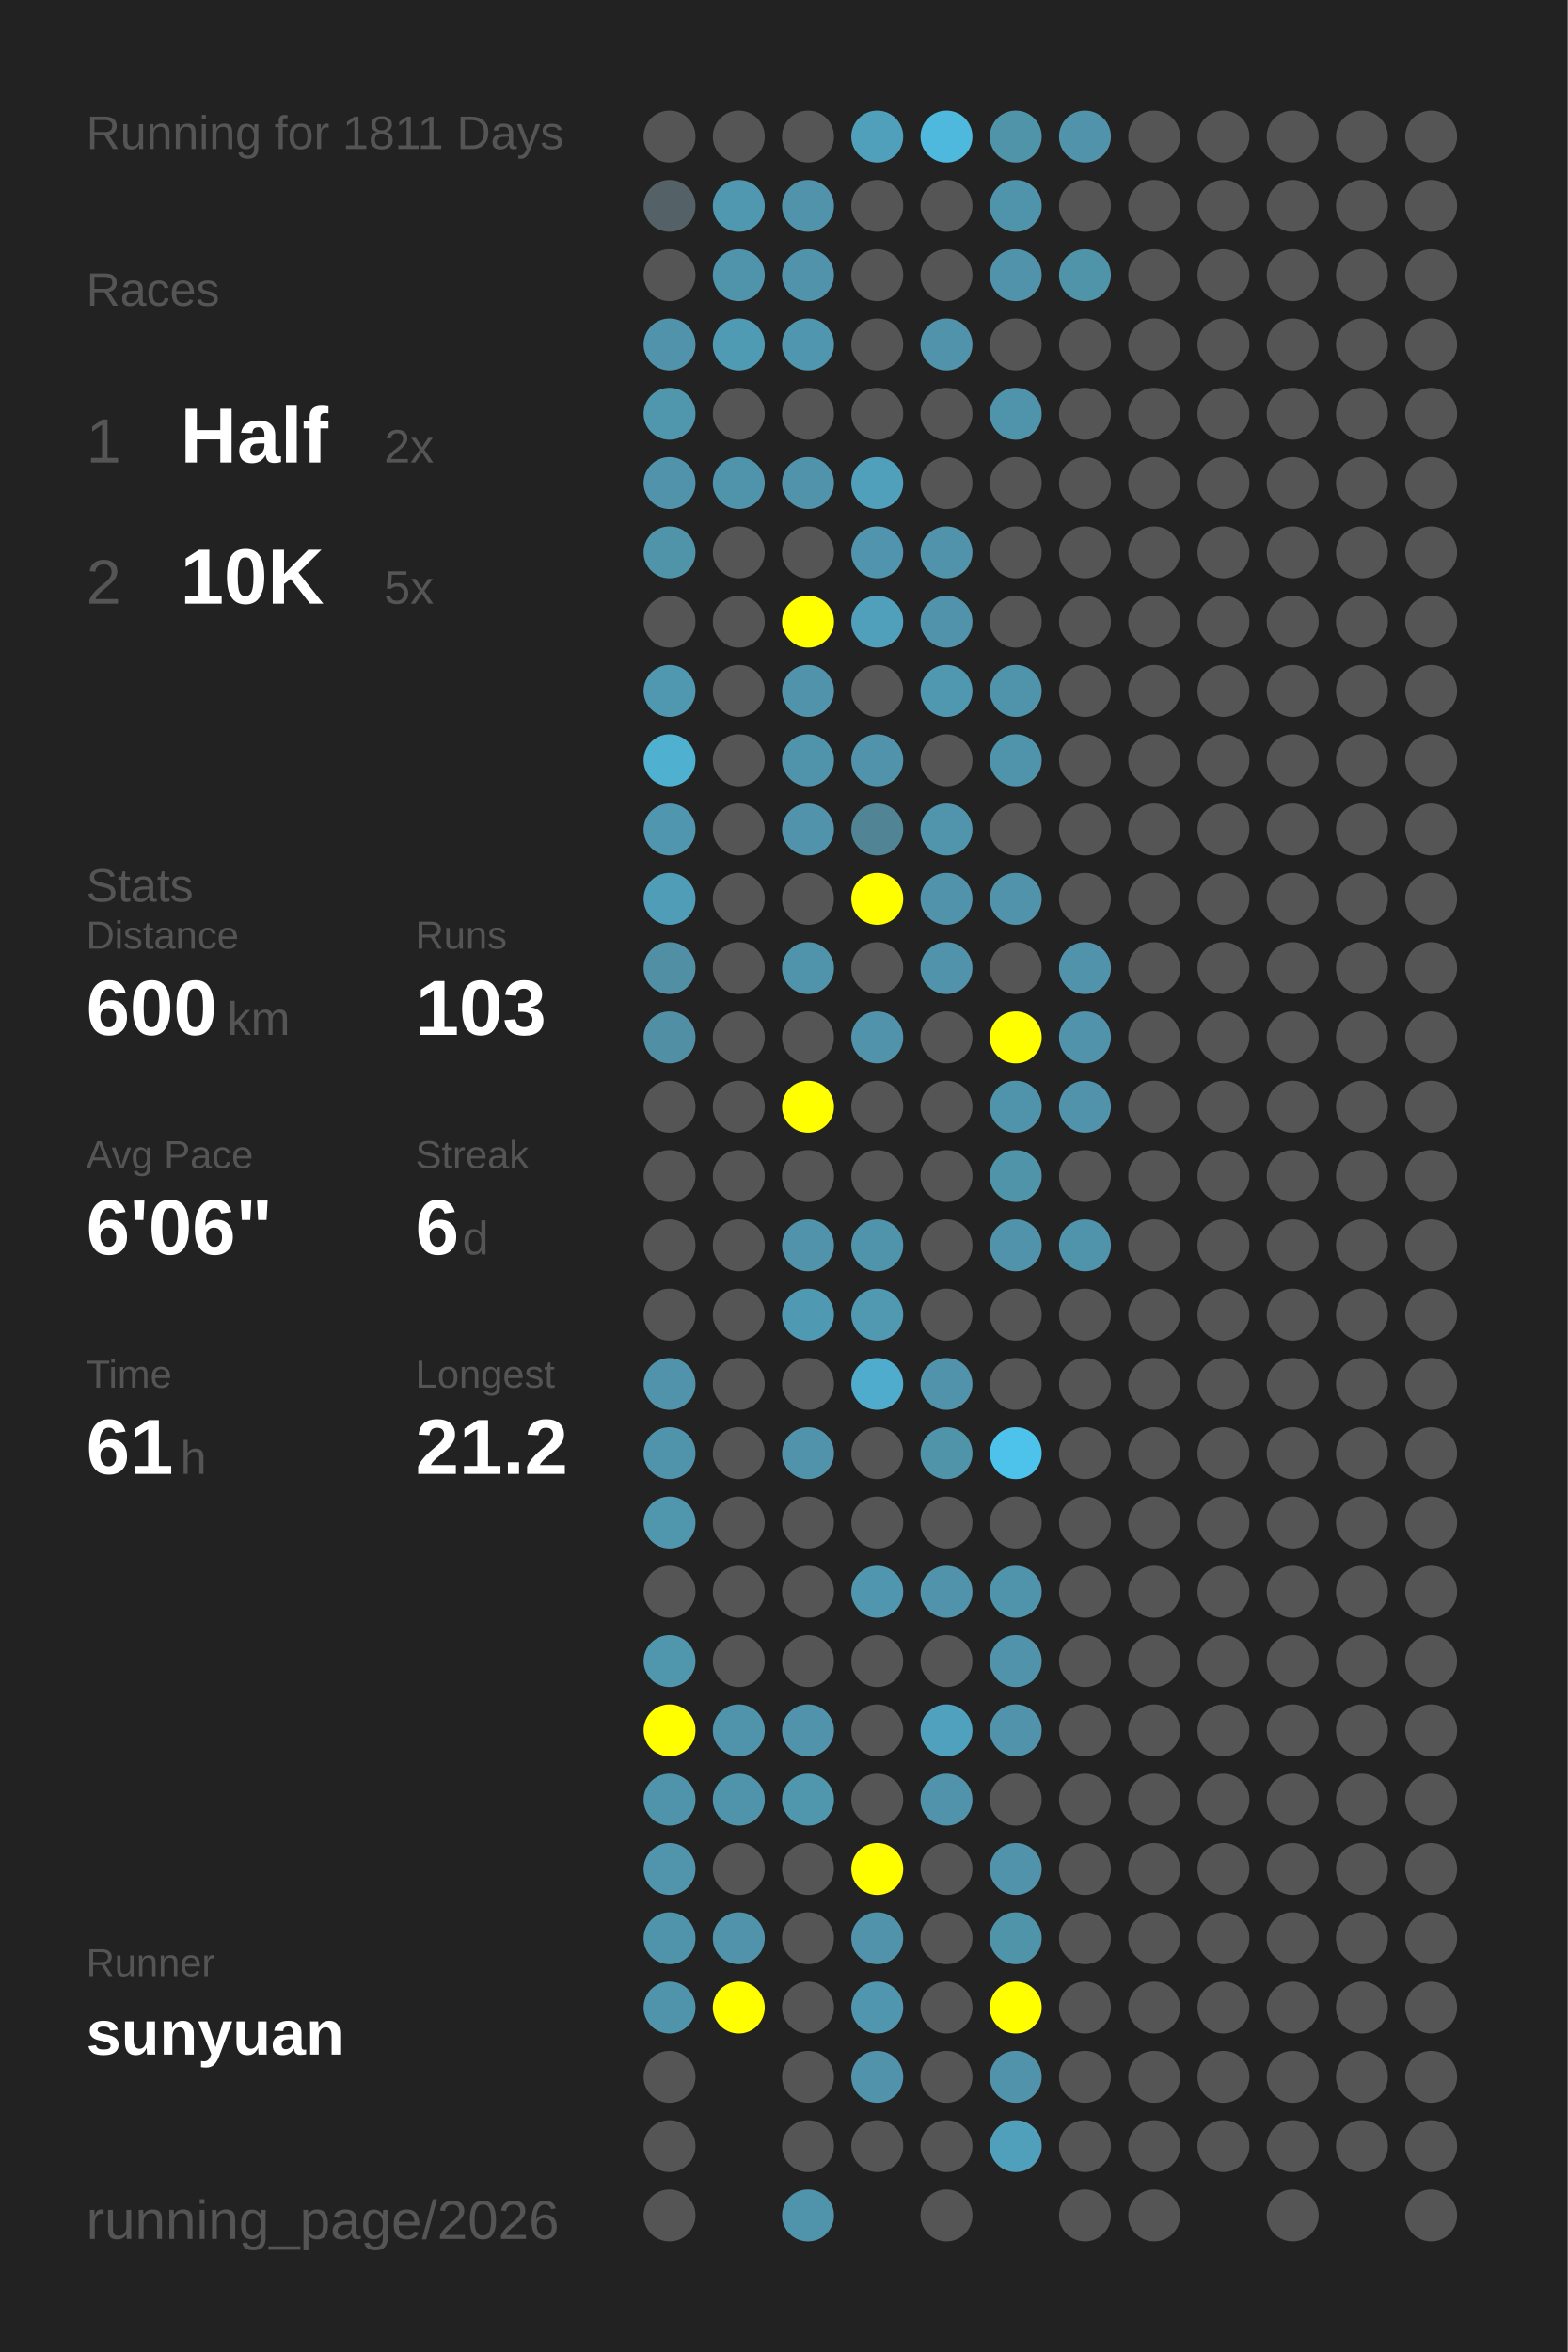
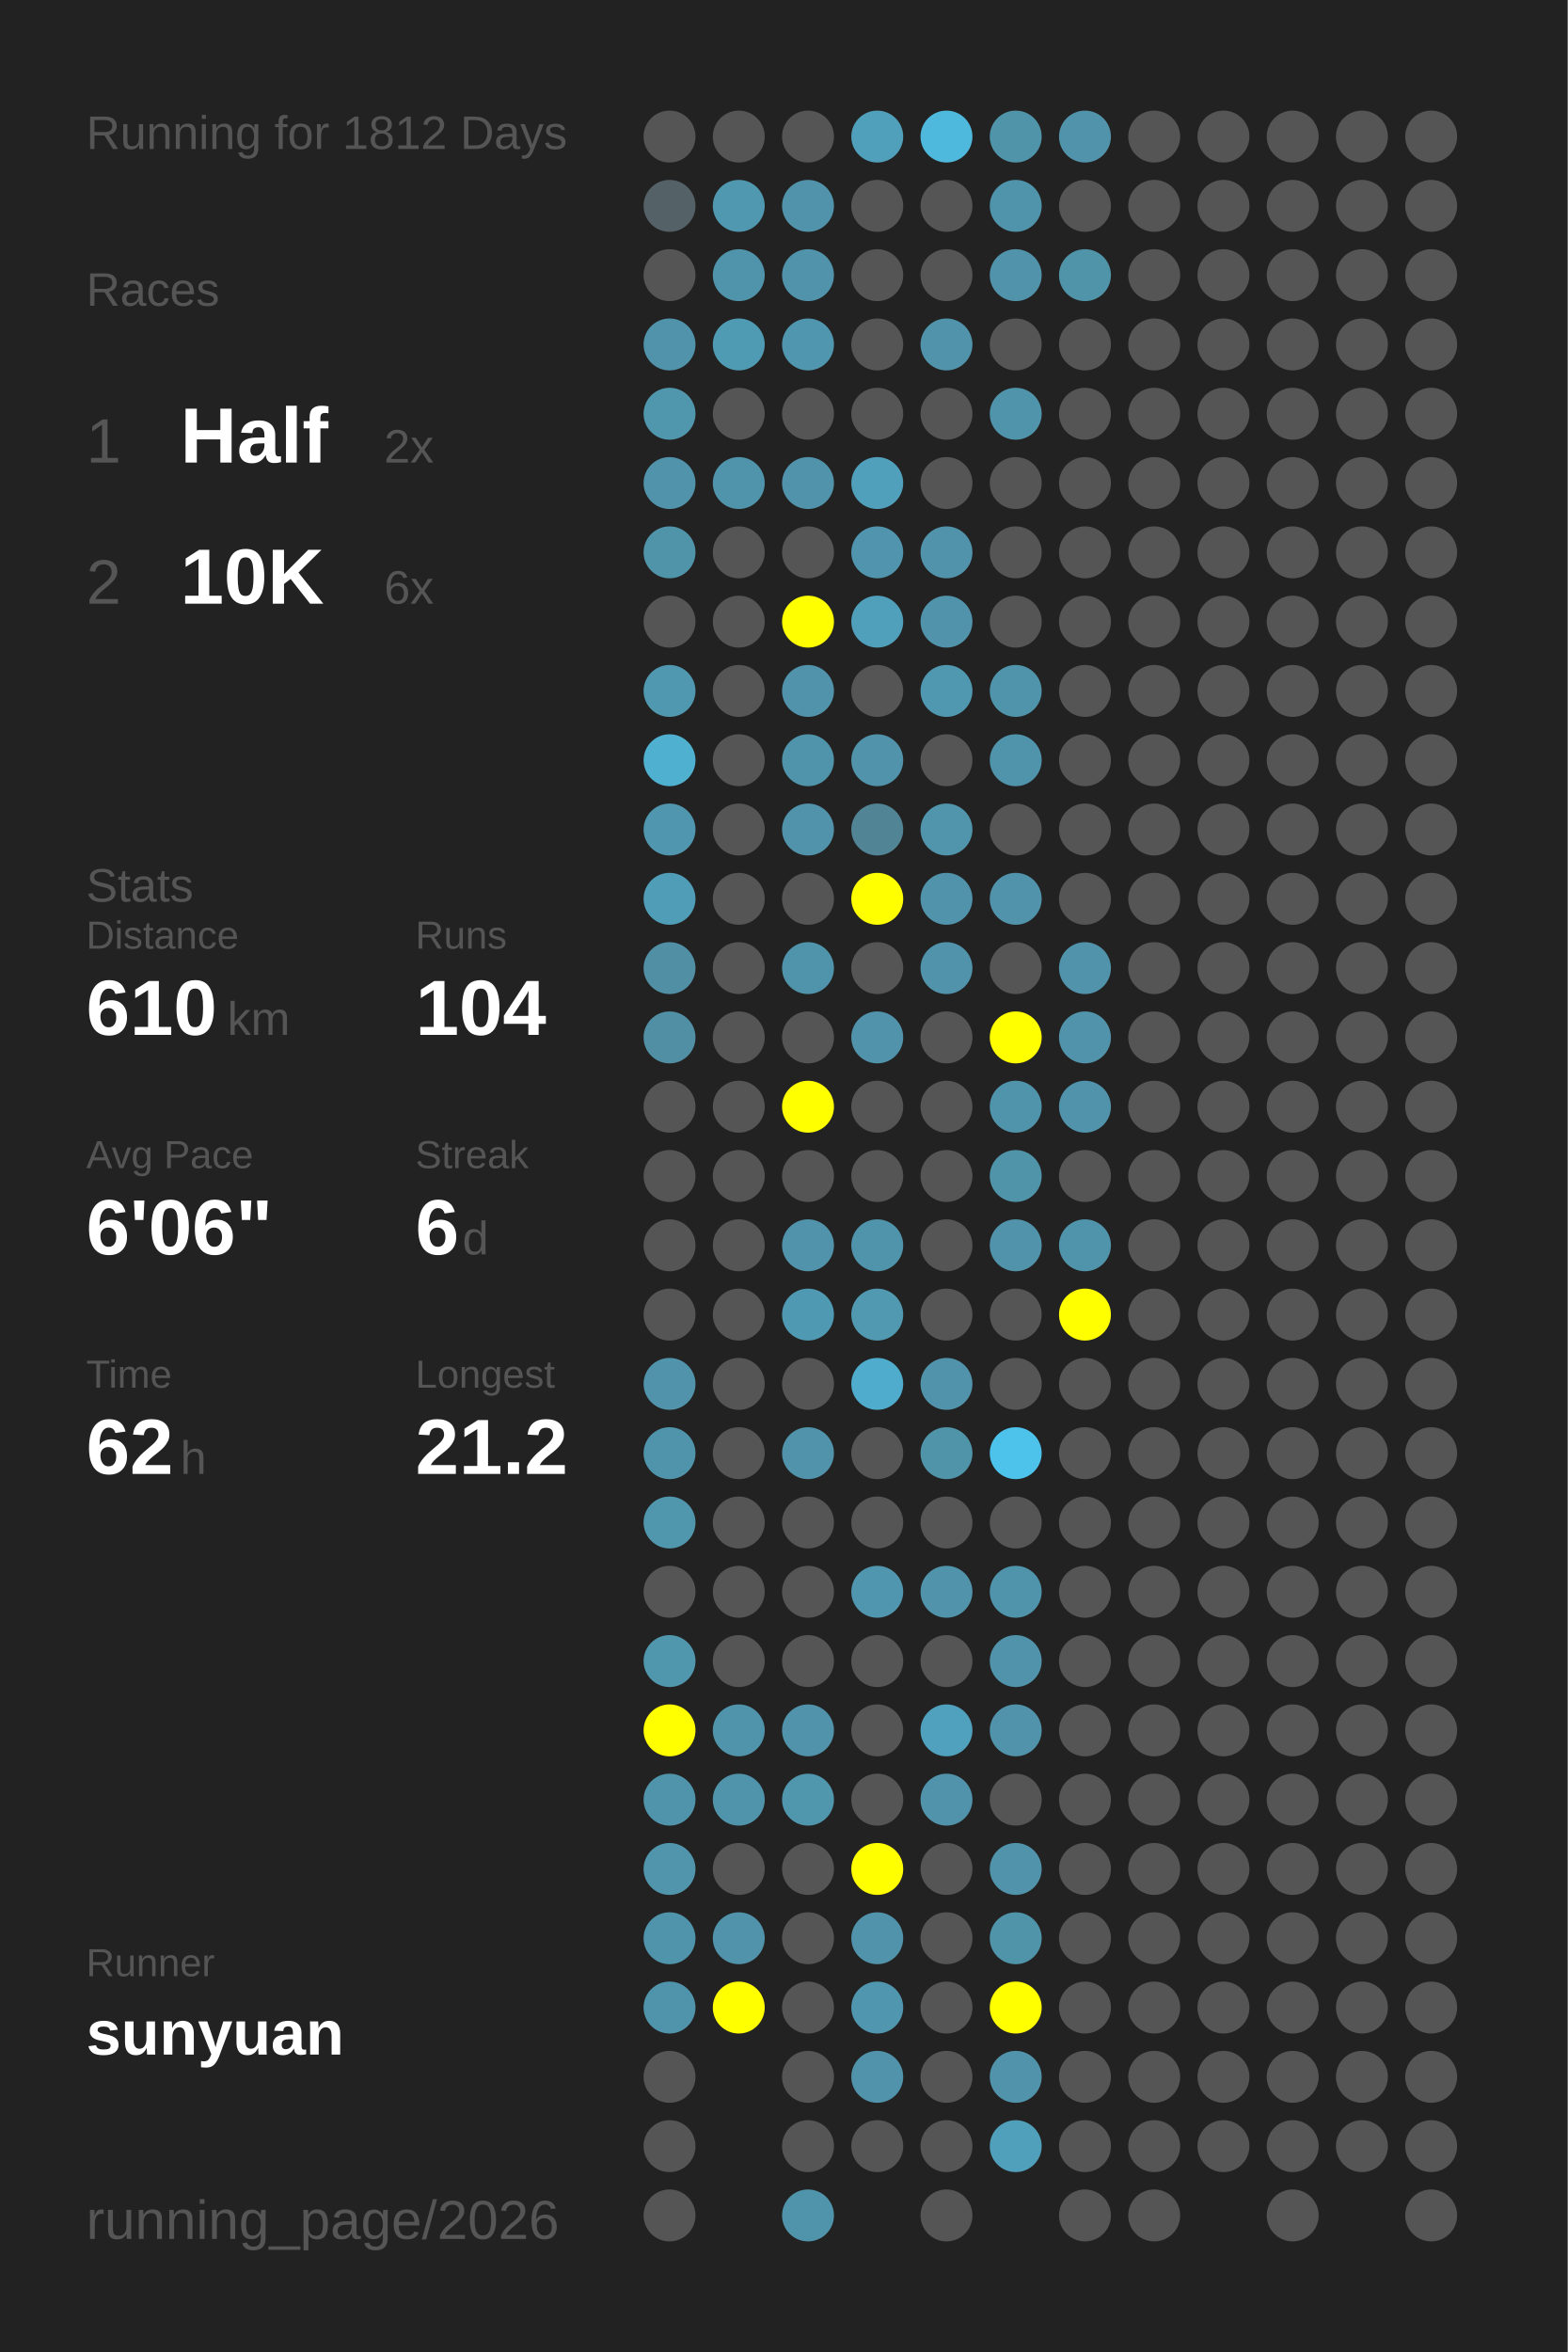
<svg xmlns="http://www.w3.org/2000/svg" baseProfile="full" height="300mm" version="1.1" viewBox="0,0,200,300" width="200mm">
  <defs />
  <rect fill="#222222" height="300" width="200" x="0" y="0" />
-   <text fill="#555555" style="font-size:6px; font-family:Arial;" x="11" y="19">Running for 1811 Days</text>
+   <text fill="#555555" style="font-size:6px; font-family:Arial;" x="11" y="19">Running for 1812 Days</text>
  <text fill="#555555" style="font-size:6px; font-family:Arial;" x="11" y="39">Races</text>
  <text fill="#555555" style="font-size:8px; font-family:Arial;" x="11" y="59">1</text>
  <text fill="#FFFFFF" style="font-size:10px; font-family:Arial; font-weight:bold;" x="23" y="59">Half</text>
  <text fill="#555555" style="font-size:6px; font-family:Arial;" x="49" y="59">2x</text>
  <text fill="#555555" style="font-size:8px; font-family:Arial;" x="11" y="77">2</text>
  <text fill="#FFFFFF" style="font-size:10px; font-family:Arial; font-weight:bold;" x="23" y="77">10K</text>
-   <text fill="#555555" style="font-size:6px; font-family:Arial;" x="49" y="77">5x</text>
+   <text fill="#555555" style="font-size:6px; font-family:Arial;" x="49" y="77">6x</text>
  <text fill="#555555" style="font-size:6px; font-family:Arial;" x="11" y="115">Stats</text>
  <text fill="#555555" style="font-size:5px; font-family:Arial;" x="11" y="121">Distance</text>
-   <text fill="#FFFFFF" style="font-size:10px; font-family:Arial; font-weight:bold;" x="11" y="132">600</text>
+   <text fill="#FFFFFF" style="font-size:10px; font-family:Arial; font-weight:bold;" x="11" y="132">610</text>
  <text fill="#555555" style="font-size:6px; font-family:Arial;" x="29" y="132">km</text>
  <text fill="#555555" style="font-size:5px; font-family:Arial;" x="53" y="121">Runs</text>
-   <text fill="#FFFFFF" style="font-size:10px; font-family:Arial; font-weight:bold;" x="53" y="132">103</text>
+   <text fill="#FFFFFF" style="font-size:10px; font-family:Arial; font-weight:bold;" x="53" y="132">104</text>
  <text fill="#555555" style="font-size:5px; font-family:Arial;" x="11" y="149">Avg Pace</text>
  <text fill="#FFFFFF" style="font-size:10px; font-family:Arial; font-weight:bold;" x="11" y="160">6'06"</text>
  <text fill="#555555" style="font-size:5px; font-family:Arial;" x="53" y="149">Streak</text>
  <text fill="#FFFFFF" style="font-size:10px; font-family:Arial; font-weight:bold;" x="53" y="160">6</text>
  <text fill="#555555" style="font-size:6px; font-family:Arial;" x="59" y="160">d</text>
  <text fill="#555555" style="font-size:5px; font-family:Arial;" x="11" y="177">Time</text>
-   <text fill="#FFFFFF" style="font-size:10px; font-family:Arial; font-weight:bold;" x="11" y="188">61</text>
+   <text fill="#FFFFFF" style="font-size:10px; font-family:Arial; font-weight:bold;" x="11" y="188">62</text>
  <text fill="#555555" style="font-size:6px; font-family:Arial;" x="23" y="188">h</text>
  <text fill="#555555" style="font-size:5px; font-family:Arial;" x="53" y="177">Longest</text>
  <text fill="#FFFFFF" style="font-size:10px; font-family:Arial; font-weight:bold;" x="53" y="188">21.2</text>
  <text fill="#555555" style="font-size:5px; font-family:Arial;" x="11" y="252.065">Runner</text>
  <text fill="#FFFFFF" style="font-size:8px; font-family:Arial; font-weight:bold;" x="11" y="262.065">sunyuan</text>
  <text fill="#555555" style="font-size:7px; font-family:Arial;" x="11" y="285.581">running_page/2026</text>
  <circle cx="85.417" cy="17.419" fill="#555555" r="3.312" />
  <circle cx="85.417" cy="26.258" fill="#546166" r="3.312" />
  <circle cx="85.417" cy="35.097" fill="#555555" r="3.312" />
  <circle cx="85.417" cy="43.935" fill="#5093aa" r="3.312" />
  <circle cx="85.417" cy="52.774" fill="#5096ad" r="3.312" />
  <circle cx="85.417" cy="61.613" fill="#5093aa" r="3.312" />
  <circle cx="85.417" cy="70.452" fill="#5094aa" r="3.312" />
  <circle cx="85.417" cy="79.29" fill="#555555" r="3.312" />
  <circle cx="85.417" cy="88.129" fill="#5098b0" r="3.312" />
  <circle cx="85.417" cy="96.968" fill="#4fb0d0" r="3.312" />
  <circle cx="85.417" cy="105.806" fill="#5096ae" r="3.312" />
  <circle cx="85.417" cy="114.645" fill="#509db8" r="3.312" />
  <circle cx="85.417" cy="123.484" fill="#518fa5" r="3.312" />
  <circle cx="85.417" cy="132.323" fill="#518fa4" r="3.312" />
  <circle cx="85.417" cy="141.161" fill="#555555" r="3.312" />
  <circle cx="85.417" cy="150" fill="#555555" r="3.312" />
  <circle cx="85.417" cy="158.839" fill="#555555" r="3.312" />
  <circle cx="85.417" cy="167.677" fill="#555555" r="3.312" />
  <circle cx="85.417" cy="176.516" fill="#5093aa" r="3.312" />
  <circle cx="85.417" cy="185.355" fill="#5094ab" r="3.312" />
  <circle cx="85.417" cy="194.194" fill="#5096ad" r="3.312" />
  <circle cx="85.417" cy="203.032" fill="#555555" r="3.312" />
  <circle cx="85.417" cy="211.871" fill="#5096ad" r="3.312" />
  <circle cx="85.417" cy="220.71" fill="#FFFF00" r="3.312" />
  <circle cx="85.417" cy="229.548" fill="#5094ab" r="3.312" />
  <circle cx="85.417" cy="238.387" fill="#5095ac" r="3.312" />
  <circle cx="85.417" cy="247.226" fill="#5094ab" r="3.312" />
  <circle cx="85.417" cy="256.065" fill="#5094ab" r="3.312" />
  <circle cx="85.417" cy="264.903" fill="#555555" r="3.312" />
  <circle cx="85.417" cy="273.742" fill="#555555" r="3.312" />
  <circle cx="85.417" cy="282.581" fill="#555555" r="3.312" />
  <circle cx="94.25" cy="17.419" fill="#555555" r="3.312" />
  <circle cx="94.25" cy="26.258" fill="#5098b0" r="3.312" />
  <circle cx="94.25" cy="35.097" fill="#5094ab" r="3.312" />
  <circle cx="94.25" cy="43.935" fill="#509bb4" r="3.312" />
  <circle cx="94.25" cy="52.774" fill="#555555" r="3.312" />
  <circle cx="94.25" cy="61.613" fill="#5094ab" r="3.312" />
  <circle cx="94.25" cy="70.452" fill="#555555" r="3.312" />
  <circle cx="94.25" cy="79.29" fill="#555555" r="3.312" />
  <circle cx="94.25" cy="88.129" fill="#555555" r="3.312" />
  <circle cx="94.25" cy="96.968" fill="#555555" r="3.312" />
  <circle cx="94.25" cy="105.806" fill="#555555" r="3.312" />
  <circle cx="94.25" cy="114.645" fill="#555555" r="3.312" />
  <circle cx="94.25" cy="123.484" fill="#555555" r="3.312" />
  <circle cx="94.25" cy="132.323" fill="#555555" r="3.312" />
  <circle cx="94.25" cy="141.161" fill="#555555" r="3.312" />
  <circle cx="94.25" cy="150" fill="#555555" r="3.312" />
  <circle cx="94.25" cy="158.839" fill="#555555" r="3.312" />
  <circle cx="94.25" cy="167.677" fill="#555555" r="3.312" />
  <circle cx="94.25" cy="176.516" fill="#555555" r="3.312" />
  <circle cx="94.25" cy="185.355" fill="#555555" r="3.312" />
  <circle cx="94.25" cy="194.194" fill="#555555" r="3.312" />
  <circle cx="94.25" cy="203.032" fill="#555555" r="3.312" />
  <circle cx="94.25" cy="211.871" fill="#555555" r="3.312" />
  <circle cx="94.25" cy="220.71" fill="#5094ab" r="3.312" />
  <circle cx="94.25" cy="229.548" fill="#5094ab" r="3.312" />
  <circle cx="94.25" cy="238.387" fill="#555555" r="3.312" />
  <circle cx="94.25" cy="247.226" fill="#5093aa" r="3.312" />
  <circle cx="94.25" cy="256.065" fill="#FFFF00" r="3.312" />
  <circle cx="103.083" cy="17.419" fill="#555555" r="3.312" />
  <circle cx="103.083" cy="26.258" fill="#5093aa" r="3.312" />
  <circle cx="103.083" cy="35.097" fill="#5093aa" r="3.312" />
  <circle cx="103.083" cy="43.935" fill="#5096ae" r="3.312" />
  <circle cx="103.083" cy="52.774" fill="#555555" r="3.312" />
  <circle cx="103.083" cy="61.613" fill="#5093aa" r="3.312" />
  <circle cx="103.083" cy="70.452" fill="#555555" r="3.312" />
  <circle cx="103.083" cy="79.29" fill="#FFFF00" r="3.312" />
  <circle cx="103.083" cy="88.129" fill="#5093aa" r="3.312" />
  <circle cx="103.083" cy="96.968" fill="#5094ab" r="3.312" />
  <circle cx="103.083" cy="105.806" fill="#5093aa" r="3.312" />
  <circle cx="103.083" cy="114.645" fill="#555555" r="3.312" />
  <circle cx="103.083" cy="123.484" fill="#5094ab" r="3.312" />
  <circle cx="103.083" cy="132.323" fill="#555555" r="3.312" />
  <circle cx="103.083" cy="141.161" fill="#FFFF00" r="3.312" />
  <circle cx="103.083" cy="150" fill="#555555" r="3.312" />
  <circle cx="103.083" cy="158.839" fill="#5093aa" r="3.312" />
  <circle cx="103.083" cy="167.677" fill="#5099b2" r="3.312" />
  <circle cx="103.083" cy="176.516" fill="#555555" r="3.312" />
  <circle cx="103.083" cy="185.355" fill="#5093aa" r="3.312" />
  <circle cx="103.083" cy="194.194" fill="#555555" r="3.312" />
  <circle cx="103.083" cy="203.032" fill="#555555" r="3.312" />
  <circle cx="103.083" cy="211.871" fill="#555555" r="3.312" />
  <circle cx="103.083" cy="220.71" fill="#5093aa" r="3.312" />
  <circle cx="103.083" cy="229.548" fill="#5096ad" r="3.312" />
  <circle cx="103.083" cy="238.387" fill="#555555" r="3.312" />
  <circle cx="103.083" cy="247.226" fill="#555555" r="3.312" />
  <circle cx="103.083" cy="256.065" fill="#555555" r="3.312" />
  <circle cx="103.083" cy="264.903" fill="#555555" r="3.312" />
  <circle cx="103.083" cy="273.742" fill="#555555" r="3.312" />
  <circle cx="103.083" cy="282.581" fill="#5094ab" r="3.312" />
  <circle cx="111.917" cy="17.419" fill="#50a0bb" r="3.312" />
  <circle cx="111.917" cy="26.258" fill="#555555" r="3.312" />
  <circle cx="111.917" cy="35.097" fill="#555555" r="3.312" />
  <circle cx="111.917" cy="43.935" fill="#555555" r="3.312" />
  <circle cx="111.917" cy="52.774" fill="#555555" r="3.312" />
  <circle cx="111.917" cy="61.613" fill="#50a0bc" r="3.312" />
  <circle cx="111.917" cy="70.452" fill="#5095ad" r="3.312" />
  <circle cx="111.917" cy="79.29" fill="#50a0bb" r="3.312" />
  <circle cx="111.917" cy="88.129" fill="#555555" r="3.312" />
  <circle cx="111.917" cy="96.968" fill="#5093aa" r="3.312" />
  <circle cx="111.917" cy="105.806" fill="#518495" r="3.312" />
  <circle cx="111.917" cy="114.645" fill="#FFFF00" r="3.312" />
  <circle cx="111.917" cy="123.484" fill="#555555" r="3.312" />
  <circle cx="111.917" cy="132.323" fill="#5093aa" r="3.312" />
  <circle cx="111.917" cy="141.161" fill="#555555" r="3.312" />
  <circle cx="111.917" cy="150" fill="#555555" r="3.312" />
  <circle cx="111.917" cy="158.839" fill="#5094ab" r="3.312" />
  <circle cx="111.917" cy="167.677" fill="#5099b1" r="3.312" />
  <circle cx="111.917" cy="176.516" fill="#4faccc" r="3.312" />
  <circle cx="111.917" cy="185.355" fill="#555555" r="3.312" />
  <circle cx="111.917" cy="194.194" fill="#555555" r="3.312" />
  <circle cx="111.917" cy="203.032" fill="#5096ae" r="3.312" />
  <circle cx="111.917" cy="211.871" fill="#555555" r="3.312" />
  <circle cx="111.917" cy="220.71" fill="#555555" r="3.312" />
  <circle cx="111.917" cy="229.548" fill="#555555" r="3.312" />
  <circle cx="111.917" cy="238.387" fill="#FFFF00" r="3.312" />
  <circle cx="111.917" cy="247.226" fill="#5093aa" r="3.312" />
  <circle cx="111.917" cy="256.065" fill="#5096ae" r="3.312" />
  <circle cx="111.917" cy="264.903" fill="#5093aa" r="3.312" />
  <circle cx="111.917" cy="273.742" fill="#555555" r="3.312" />
  <circle cx="120.75" cy="17.419" fill="#4eb9dd" r="3.312" />
  <circle cx="120.75" cy="26.258" fill="#555555" r="3.312" />
  <circle cx="120.75" cy="35.097" fill="#555555" r="3.312" />
  <circle cx="120.75" cy="43.935" fill="#5093aa" r="3.312" />
  <circle cx="120.75" cy="52.774" fill="#555555" r="3.312" />
  <circle cx="120.75" cy="61.613" fill="#555555" r="3.312" />
  <circle cx="120.75" cy="70.452" fill="#5093aa" r="3.312" />
  <circle cx="120.75" cy="79.29" fill="#5093aa" r="3.312" />
  <circle cx="120.75" cy="88.129" fill="#5098b0" r="3.312" />
  <circle cx="120.75" cy="96.968" fill="#555555" r="3.312" />
  <circle cx="120.75" cy="105.806" fill="#5095ac" r="3.312" />
  <circle cx="120.75" cy="114.645" fill="#5093aa" r="3.312" />
  <circle cx="120.75" cy="123.484" fill="#5093aa" r="3.312" />
  <circle cx="120.75" cy="132.323" fill="#555555" r="3.312" />
  <circle cx="120.75" cy="141.161" fill="#555555" r="3.312" />
  <circle cx="120.75" cy="150" fill="#555555" r="3.312" />
  <circle cx="120.75" cy="158.839" fill="#555555" r="3.312" />
  <circle cx="120.75" cy="167.677" fill="#555555" r="3.312" />
  <circle cx="120.75" cy="176.516" fill="#5093aa" r="3.312" />
  <circle cx="120.75" cy="185.355" fill="#5094aa" r="3.312" />
  <circle cx="120.75" cy="194.194" fill="#555555" r="3.312" />
  <circle cx="120.75" cy="203.032" fill="#5093aa" r="3.312" />
  <circle cx="120.75" cy="211.871" fill="#555555" r="3.312" />
  <circle cx="120.75" cy="220.71" fill="#50a1bd" r="3.312" />
  <circle cx="120.75" cy="229.548" fill="#5093aa" r="3.312" />
  <circle cx="120.75" cy="238.387" fill="#555555" r="3.312" />
  <circle cx="120.75" cy="247.226" fill="#555555" r="3.312" />
  <circle cx="120.75" cy="256.065" fill="#555555" r="3.312" />
  <circle cx="120.75" cy="264.903" fill="#555555" r="3.312" />
  <circle cx="120.75" cy="273.742" fill="#555555" r="3.312" />
  <circle cx="120.75" cy="282.581" fill="#555555" r="3.312" />
  <circle cx="129.583" cy="17.419" fill="#5094aa" r="3.312" />
  <circle cx="129.583" cy="26.258" fill="#5094ab" r="3.312" />
  <circle cx="129.583" cy="35.097" fill="#5093aa" r="3.312" />
  <circle cx="129.583" cy="43.935" fill="#555555" r="3.312" />
  <circle cx="129.583" cy="52.774" fill="#5094ab" r="3.312" />
  <circle cx="129.583" cy="61.613" fill="#555555" r="3.312" />
  <circle cx="129.583" cy="70.452" fill="#555555" r="3.312" />
  <circle cx="129.583" cy="79.29" fill="#555555" r="3.312" />
  <circle cx="129.583" cy="88.129" fill="#5094ab" r="3.312" />
  <circle cx="129.583" cy="96.968" fill="#5094ab" r="3.312" />
  <circle cx="129.583" cy="105.806" fill="#555555" r="3.312" />
  <circle cx="129.583" cy="114.645" fill="#5093aa" r="3.312" />
  <circle cx="129.583" cy="123.484" fill="#555555" r="3.312" />
  <circle cx="129.583" cy="132.323" fill="#FFFF00" r="3.312" />
  <circle cx="129.583" cy="141.161" fill="#5094ab" r="3.312" />
  <circle cx="129.583" cy="150" fill="#5094aa" r="3.312" />
  <circle cx="129.583" cy="158.839" fill="#5093aa" r="3.312" />
  <circle cx="129.583" cy="167.677" fill="#555555" r="3.312" />
  <circle cx="129.583" cy="176.516" fill="#555555" r="3.312" />
  <circle cx="129.583" cy="185.355" fill="#4dc3eb" r="3.312" />
  <circle cx="129.583" cy="194.194" fill="#555555" r="3.312" />
  <circle cx="129.583" cy="203.032" fill="#5094ab" r="3.312" />
  <circle cx="129.583" cy="211.871" fill="#5093aa" r="3.312" />
  <circle cx="129.583" cy="220.71" fill="#5093aa" r="3.312" />
  <circle cx="129.583" cy="229.548" fill="#555555" r="3.312" />
  <circle cx="129.583" cy="238.387" fill="#5093aa" r="3.312" />
  <circle cx="129.583" cy="247.226" fill="#5094aa" r="3.312" />
  <circle cx="129.583" cy="256.065" fill="#FFFF00" r="3.312" />
  <circle cx="129.583" cy="264.903" fill="#5093aa" r="3.312" />
  <circle cx="129.583" cy="273.742" fill="#50a0bb" r="3.312" />
  <circle cx="138.417" cy="17.419" fill="#5093aa" r="3.312" />
  <circle cx="138.417" cy="26.258" fill="#555555" r="3.312" />
  <circle cx="138.417" cy="35.097" fill="#5094aa" r="3.312" />
  <circle cx="138.417" cy="43.935" fill="#555555" r="3.312" />
  <circle cx="138.417" cy="52.774" fill="#555555" r="3.312" />
  <circle cx="138.417" cy="61.613" fill="#555555" r="3.312" />
  <circle cx="138.417" cy="70.452" fill="#555555" r="3.312" />
  <circle cx="138.417" cy="79.29" fill="#555555" r="3.312" />
  <circle cx="138.417" cy="88.129" fill="#555555" r="3.312" />
  <circle cx="138.417" cy="96.968" fill="#555555" r="3.312" />
  <circle cx="138.417" cy="105.806" fill="#555555" r="3.312" />
  <circle cx="138.417" cy="114.645" fill="#555555" r="3.312" />
  <circle cx="138.417" cy="123.484" fill="#5093aa" r="3.312" />
  <circle cx="138.417" cy="132.323" fill="#5093aa" r="3.312" />
  <circle cx="138.417" cy="141.161" fill="#5093aa" r="3.312" />
  <circle cx="138.417" cy="150" fill="#555555" r="3.312" />
  <circle cx="138.417" cy="158.839" fill="#5094ab" r="3.312" />
-   <circle cx="138.417" cy="167.677" fill="#555555" r="3.312" />
+   <circle cx="138.417" cy="167.677" fill="#FFFF00" r="3.312" />
  <circle cx="138.417" cy="176.516" fill="#555555" r="3.312" />
  <circle cx="138.417" cy="185.355" fill="#555555" r="3.312" />
  <circle cx="138.417" cy="194.194" fill="#555555" r="3.312" />
  <circle cx="138.417" cy="203.032" fill="#555555" r="3.312" />
  <circle cx="138.417" cy="211.871" fill="#555555" r="3.312" />
  <circle cx="138.417" cy="220.71" fill="#555555" r="3.312" />
  <circle cx="138.417" cy="229.548" fill="#555555" r="3.312" />
  <circle cx="138.417" cy="238.387" fill="#555555" r="3.312" />
  <circle cx="138.417" cy="247.226" fill="#555555" r="3.312" />
  <circle cx="138.417" cy="256.065" fill="#555555" r="3.312" />
  <circle cx="138.417" cy="264.903" fill="#555555" r="3.312" />
  <circle cx="138.417" cy="273.742" fill="#555555" r="3.312" />
  <circle cx="138.417" cy="282.581" fill="#555555" r="3.312" />
  <circle cx="147.25" cy="17.419" fill="#555555" r="3.312" />
  <circle cx="147.25" cy="26.258" fill="#555555" r="3.312" />
  <circle cx="147.25" cy="35.097" fill="#555555" r="3.312" />
  <circle cx="147.25" cy="43.935" fill="#555555" r="3.312" />
  <circle cx="147.25" cy="52.774" fill="#555555" r="3.312" />
  <circle cx="147.25" cy="61.613" fill="#555555" r="3.312" />
  <circle cx="147.25" cy="70.452" fill="#555555" r="3.312" />
  <circle cx="147.25" cy="79.29" fill="#555555" r="3.312" />
  <circle cx="147.25" cy="88.129" fill="#555555" r="3.312" />
  <circle cx="147.25" cy="96.968" fill="#555555" r="3.312" />
  <circle cx="147.25" cy="105.806" fill="#555555" r="3.312" />
  <circle cx="147.25" cy="114.645" fill="#555555" r="3.312" />
  <circle cx="147.25" cy="123.484" fill="#555555" r="3.312" />
  <circle cx="147.25" cy="132.323" fill="#555555" r="3.312" />
  <circle cx="147.25" cy="141.161" fill="#555555" r="3.312" />
  <circle cx="147.25" cy="150" fill="#555555" r="3.312" />
  <circle cx="147.25" cy="158.839" fill="#555555" r="3.312" />
  <circle cx="147.25" cy="167.677" fill="#555555" r="3.312" />
  <circle cx="147.25" cy="176.516" fill="#555555" r="3.312" />
  <circle cx="147.25" cy="185.355" fill="#555555" r="3.312" />
  <circle cx="147.25" cy="194.194" fill="#555555" r="3.312" />
  <circle cx="147.25" cy="203.032" fill="#555555" r="3.312" />
  <circle cx="147.25" cy="211.871" fill="#555555" r="3.312" />
  <circle cx="147.25" cy="220.71" fill="#555555" r="3.312" />
  <circle cx="147.25" cy="229.548" fill="#555555" r="3.312" />
  <circle cx="147.25" cy="238.387" fill="#555555" r="3.312" />
  <circle cx="147.25" cy="247.226" fill="#555555" r="3.312" />
  <circle cx="147.25" cy="256.065" fill="#555555" r="3.312" />
  <circle cx="147.25" cy="264.903" fill="#555555" r="3.312" />
  <circle cx="147.25" cy="273.742" fill="#555555" r="3.312" />
  <circle cx="147.25" cy="282.581" fill="#555555" r="3.312" />
  <circle cx="156.083" cy="17.419" fill="#555555" r="3.312" />
  <circle cx="156.083" cy="26.258" fill="#555555" r="3.312" />
  <circle cx="156.083" cy="35.097" fill="#555555" r="3.312" />
  <circle cx="156.083" cy="43.935" fill="#555555" r="3.312" />
  <circle cx="156.083" cy="52.774" fill="#555555" r="3.312" />
  <circle cx="156.083" cy="61.613" fill="#555555" r="3.312" />
  <circle cx="156.083" cy="70.452" fill="#555555" r="3.312" />
  <circle cx="156.083" cy="79.29" fill="#555555" r="3.312" />
  <circle cx="156.083" cy="88.129" fill="#555555" r="3.312" />
  <circle cx="156.083" cy="96.968" fill="#555555" r="3.312" />
  <circle cx="156.083" cy="105.806" fill="#555555" r="3.312" />
  <circle cx="156.083" cy="114.645" fill="#555555" r="3.312" />
  <circle cx="156.083" cy="123.484" fill="#555555" r="3.312" />
  <circle cx="156.083" cy="132.323" fill="#555555" r="3.312" />
  <circle cx="156.083" cy="141.161" fill="#555555" r="3.312" />
  <circle cx="156.083" cy="150" fill="#555555" r="3.312" />
  <circle cx="156.083" cy="158.839" fill="#555555" r="3.312" />
  <circle cx="156.083" cy="167.677" fill="#555555" r="3.312" />
  <circle cx="156.083" cy="176.516" fill="#555555" r="3.312" />
  <circle cx="156.083" cy="185.355" fill="#555555" r="3.312" />
  <circle cx="156.083" cy="194.194" fill="#555555" r="3.312" />
  <circle cx="156.083" cy="203.032" fill="#555555" r="3.312" />
  <circle cx="156.083" cy="211.871" fill="#555555" r="3.312" />
  <circle cx="156.083" cy="220.71" fill="#555555" r="3.312" />
  <circle cx="156.083" cy="229.548" fill="#555555" r="3.312" />
  <circle cx="156.083" cy="238.387" fill="#555555" r="3.312" />
  <circle cx="156.083" cy="247.226" fill="#555555" r="3.312" />
  <circle cx="156.083" cy="256.065" fill="#555555" r="3.312" />
  <circle cx="156.083" cy="264.903" fill="#555555" r="3.312" />
  <circle cx="156.083" cy="273.742" fill="#555555" r="3.312" />
  <circle cx="164.917" cy="17.419" fill="#555555" r="3.312" />
  <circle cx="164.917" cy="26.258" fill="#555555" r="3.312" />
  <circle cx="164.917" cy="35.097" fill="#555555" r="3.312" />
  <circle cx="164.917" cy="43.935" fill="#555555" r="3.312" />
  <circle cx="164.917" cy="52.774" fill="#555555" r="3.312" />
  <circle cx="164.917" cy="61.613" fill="#555555" r="3.312" />
  <circle cx="164.917" cy="70.452" fill="#555555" r="3.312" />
  <circle cx="164.917" cy="79.29" fill="#555555" r="3.312" />
  <circle cx="164.917" cy="88.129" fill="#555555" r="3.312" />
  <circle cx="164.917" cy="96.968" fill="#555555" r="3.312" />
  <circle cx="164.917" cy="105.806" fill="#555555" r="3.312" />
  <circle cx="164.917" cy="114.645" fill="#555555" r="3.312" />
  <circle cx="164.917" cy="123.484" fill="#555555" r="3.312" />
  <circle cx="164.917" cy="132.323" fill="#555555" r="3.312" />
  <circle cx="164.917" cy="141.161" fill="#555555" r="3.312" />
  <circle cx="164.917" cy="150" fill="#555555" r="3.312" />
  <circle cx="164.917" cy="158.839" fill="#555555" r="3.312" />
  <circle cx="164.917" cy="167.677" fill="#555555" r="3.312" />
  <circle cx="164.917" cy="176.516" fill="#555555" r="3.312" />
  <circle cx="164.917" cy="185.355" fill="#555555" r="3.312" />
  <circle cx="164.917" cy="194.194" fill="#555555" r="3.312" />
  <circle cx="164.917" cy="203.032" fill="#555555" r="3.312" />
  <circle cx="164.917" cy="211.871" fill="#555555" r="3.312" />
  <circle cx="164.917" cy="220.71" fill="#555555" r="3.312" />
  <circle cx="164.917" cy="229.548" fill="#555555" r="3.312" />
  <circle cx="164.917" cy="238.387" fill="#555555" r="3.312" />
  <circle cx="164.917" cy="247.226" fill="#555555" r="3.312" />
  <circle cx="164.917" cy="256.065" fill="#555555" r="3.312" />
  <circle cx="164.917" cy="264.903" fill="#555555" r="3.312" />
  <circle cx="164.917" cy="273.742" fill="#555555" r="3.312" />
  <circle cx="164.917" cy="282.581" fill="#555555" r="3.312" />
  <circle cx="173.75" cy="17.419" fill="#555555" r="3.312" />
  <circle cx="173.75" cy="26.258" fill="#555555" r="3.312" />
  <circle cx="173.75" cy="35.097" fill="#555555" r="3.312" />
  <circle cx="173.75" cy="43.935" fill="#555555" r="3.312" />
  <circle cx="173.75" cy="52.774" fill="#555555" r="3.312" />
  <circle cx="173.75" cy="61.613" fill="#555555" r="3.312" />
  <circle cx="173.75" cy="70.452" fill="#555555" r="3.312" />
  <circle cx="173.75" cy="79.29" fill="#555555" r="3.312" />
  <circle cx="173.75" cy="88.129" fill="#555555" r="3.312" />
  <circle cx="173.75" cy="96.968" fill="#555555" r="3.312" />
  <circle cx="173.75" cy="105.806" fill="#555555" r="3.312" />
  <circle cx="173.75" cy="114.645" fill="#555555" r="3.312" />
  <circle cx="173.75" cy="123.484" fill="#555555" r="3.312" />
  <circle cx="173.75" cy="132.323" fill="#555555" r="3.312" />
  <circle cx="173.75" cy="141.161" fill="#555555" r="3.312" />
  <circle cx="173.75" cy="150" fill="#555555" r="3.312" />
  <circle cx="173.75" cy="158.839" fill="#555555" r="3.312" />
  <circle cx="173.75" cy="167.677" fill="#555555" r="3.312" />
  <circle cx="173.75" cy="176.516" fill="#555555" r="3.312" />
  <circle cx="173.75" cy="185.355" fill="#555555" r="3.312" />
  <circle cx="173.75" cy="194.194" fill="#555555" r="3.312" />
  <circle cx="173.75" cy="203.032" fill="#555555" r="3.312" />
  <circle cx="173.75" cy="211.871" fill="#555555" r="3.312" />
  <circle cx="173.75" cy="220.71" fill="#555555" r="3.312" />
  <circle cx="173.75" cy="229.548" fill="#555555" r="3.312" />
  <circle cx="173.75" cy="238.387" fill="#555555" r="3.312" />
  <circle cx="173.75" cy="247.226" fill="#555555" r="3.312" />
  <circle cx="173.75" cy="256.065" fill="#555555" r="3.312" />
  <circle cx="173.75" cy="264.903" fill="#555555" r="3.312" />
  <circle cx="173.75" cy="273.742" fill="#555555" r="3.312" />
  <circle cx="182.583" cy="17.419" fill="#555555" r="3.312" />
  <circle cx="182.583" cy="26.258" fill="#555555" r="3.312" />
  <circle cx="182.583" cy="35.097" fill="#555555" r="3.312" />
  <circle cx="182.583" cy="43.935" fill="#555555" r="3.312" />
  <circle cx="182.583" cy="52.774" fill="#555555" r="3.312" />
  <circle cx="182.583" cy="61.613" fill="#555555" r="3.312" />
  <circle cx="182.583" cy="70.452" fill="#555555" r="3.312" />
  <circle cx="182.583" cy="79.29" fill="#555555" r="3.312" />
  <circle cx="182.583" cy="88.129" fill="#555555" r="3.312" />
  <circle cx="182.583" cy="96.968" fill="#555555" r="3.312" />
  <circle cx="182.583" cy="105.806" fill="#555555" r="3.312" />
  <circle cx="182.583" cy="114.645" fill="#555555" r="3.312" />
  <circle cx="182.583" cy="123.484" fill="#555555" r="3.312" />
  <circle cx="182.583" cy="132.323" fill="#555555" r="3.312" />
  <circle cx="182.583" cy="141.161" fill="#555555" r="3.312" />
  <circle cx="182.583" cy="150" fill="#555555" r="3.312" />
  <circle cx="182.583" cy="158.839" fill="#555555" r="3.312" />
  <circle cx="182.583" cy="167.677" fill="#555555" r="3.312" />
  <circle cx="182.583" cy="176.516" fill="#555555" r="3.312" />
  <circle cx="182.583" cy="185.355" fill="#555555" r="3.312" />
  <circle cx="182.583" cy="194.194" fill="#555555" r="3.312" />
  <circle cx="182.583" cy="203.032" fill="#555555" r="3.312" />
  <circle cx="182.583" cy="211.871" fill="#555555" r="3.312" />
  <circle cx="182.583" cy="220.71" fill="#555555" r="3.312" />
  <circle cx="182.583" cy="229.548" fill="#555555" r="3.312" />
  <circle cx="182.583" cy="238.387" fill="#555555" r="3.312" />
  <circle cx="182.583" cy="247.226" fill="#555555" r="3.312" />
  <circle cx="182.583" cy="256.065" fill="#555555" r="3.312" />
  <circle cx="182.583" cy="264.903" fill="#555555" r="3.312" />
  <circle cx="182.583" cy="273.742" fill="#555555" r="3.312" />
  <circle cx="182.583" cy="282.581" fill="#555555" r="3.312" />
</svg>
